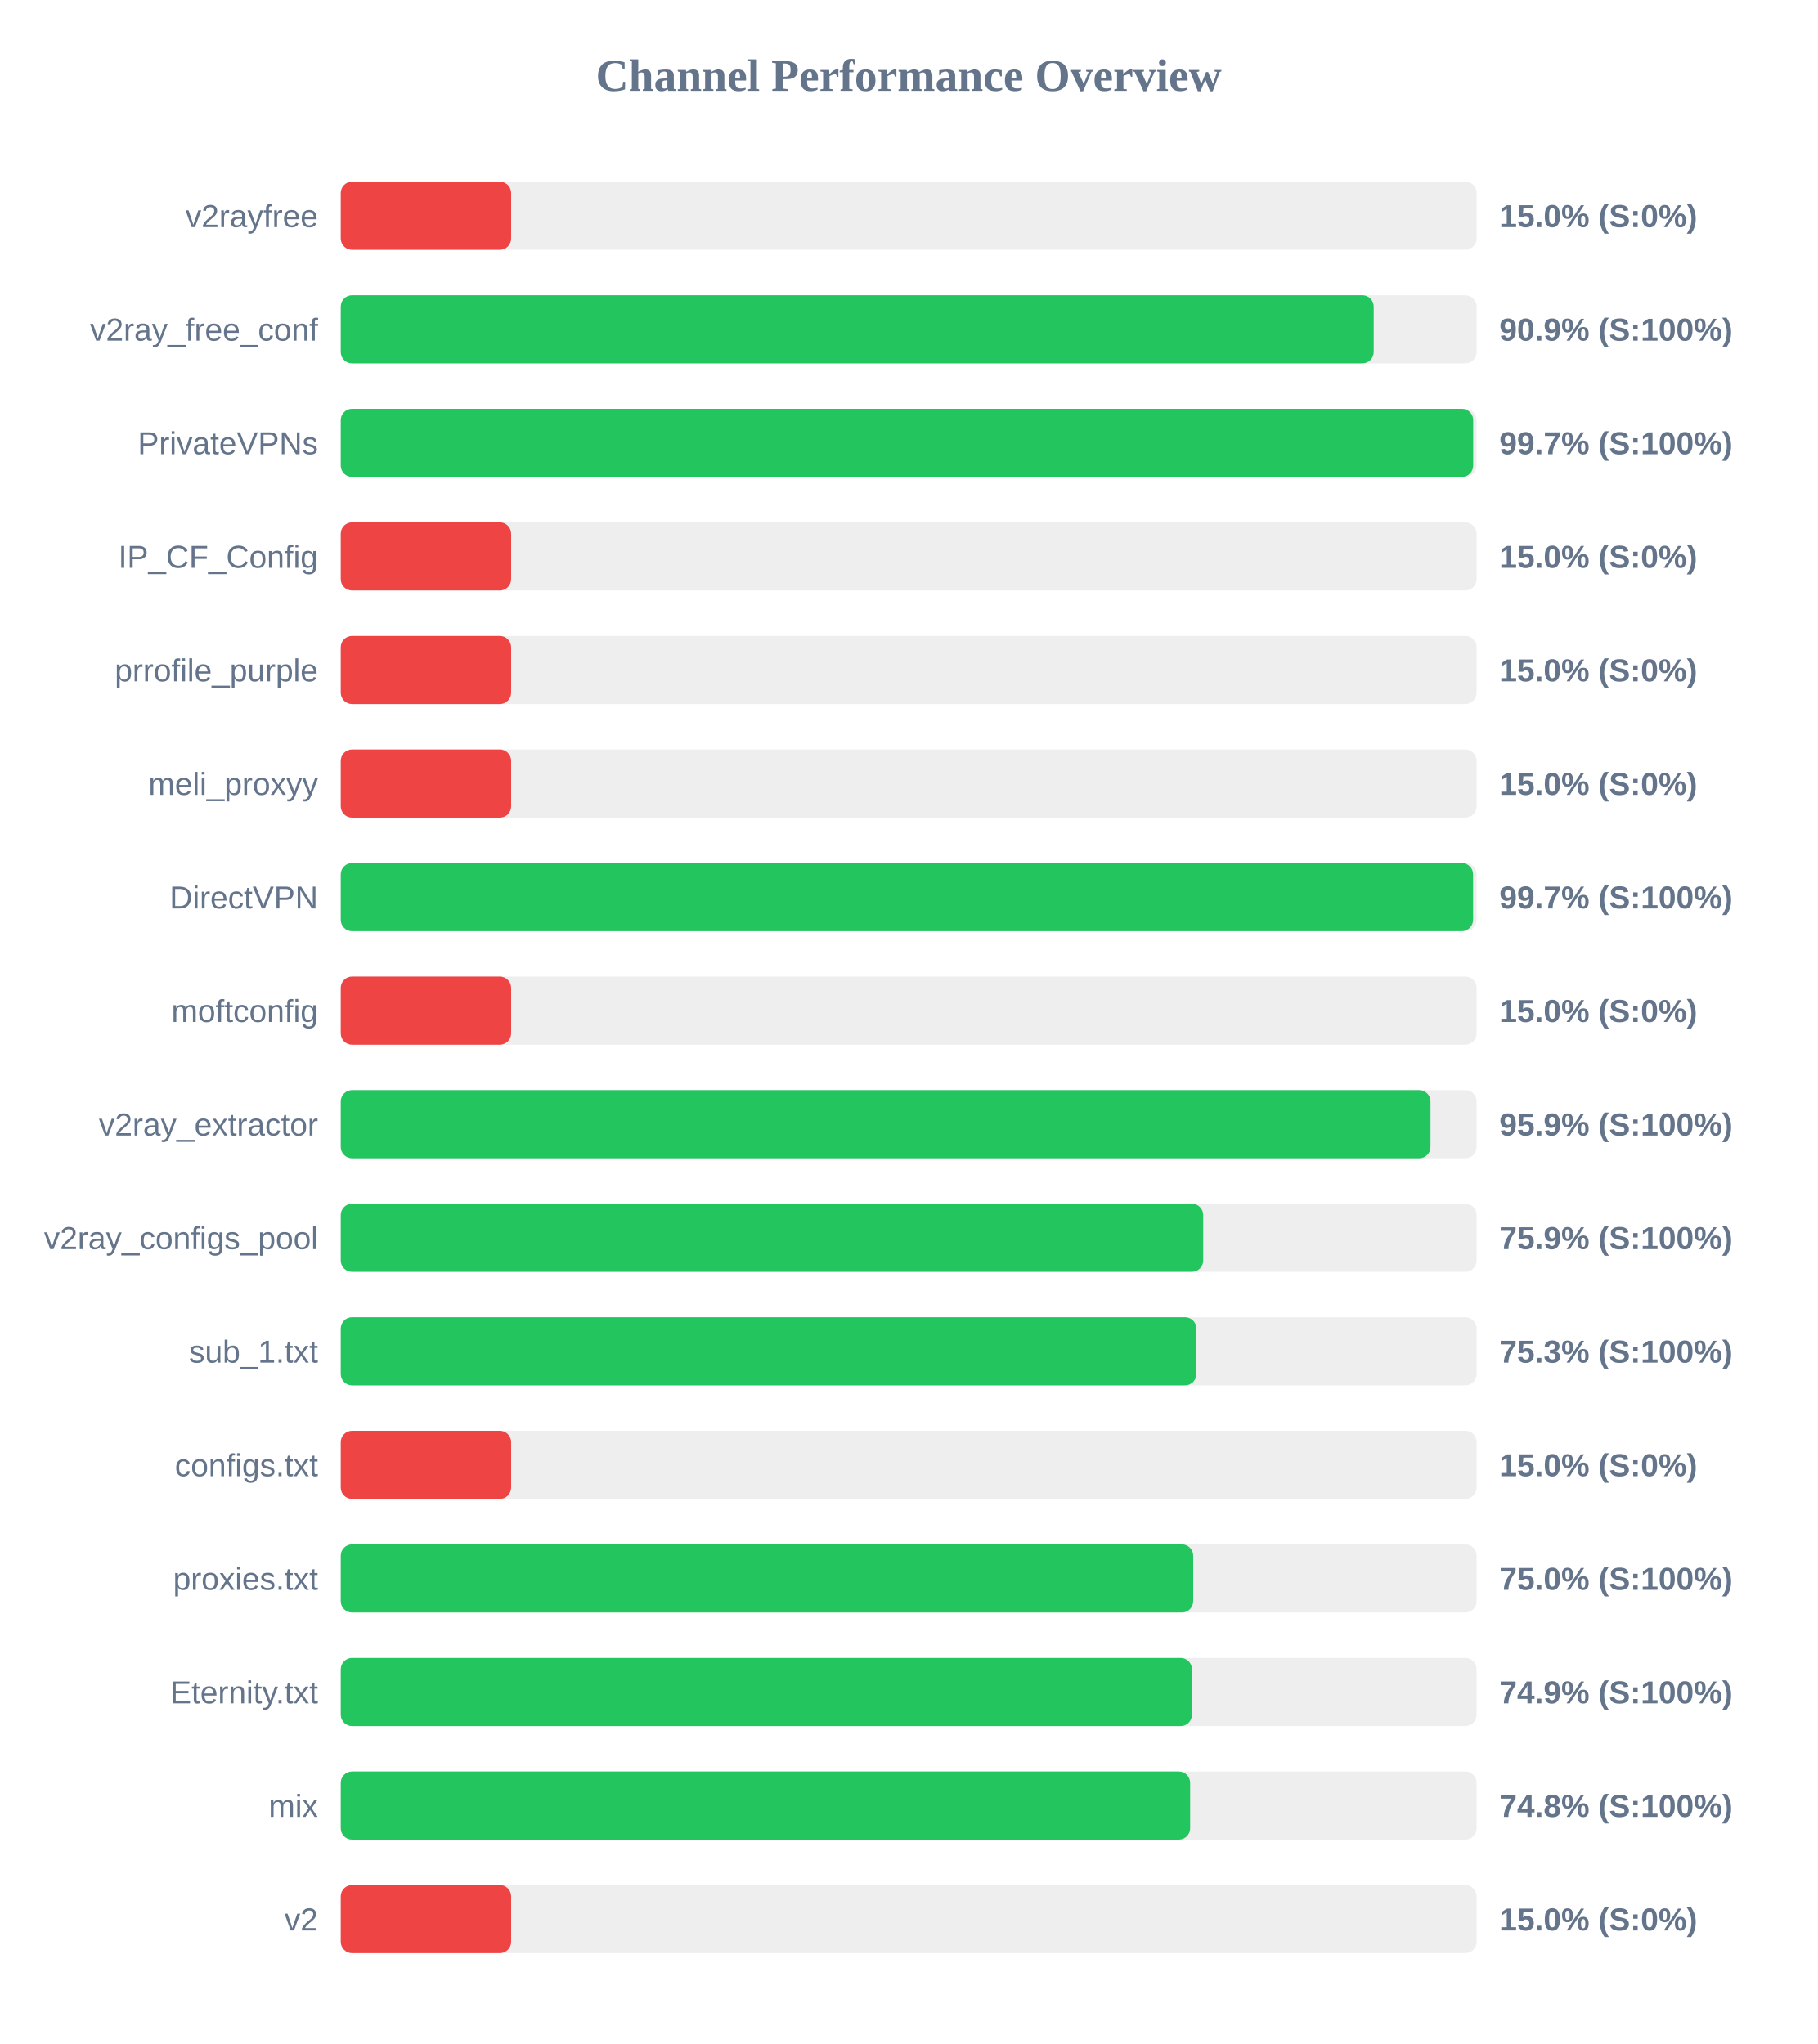
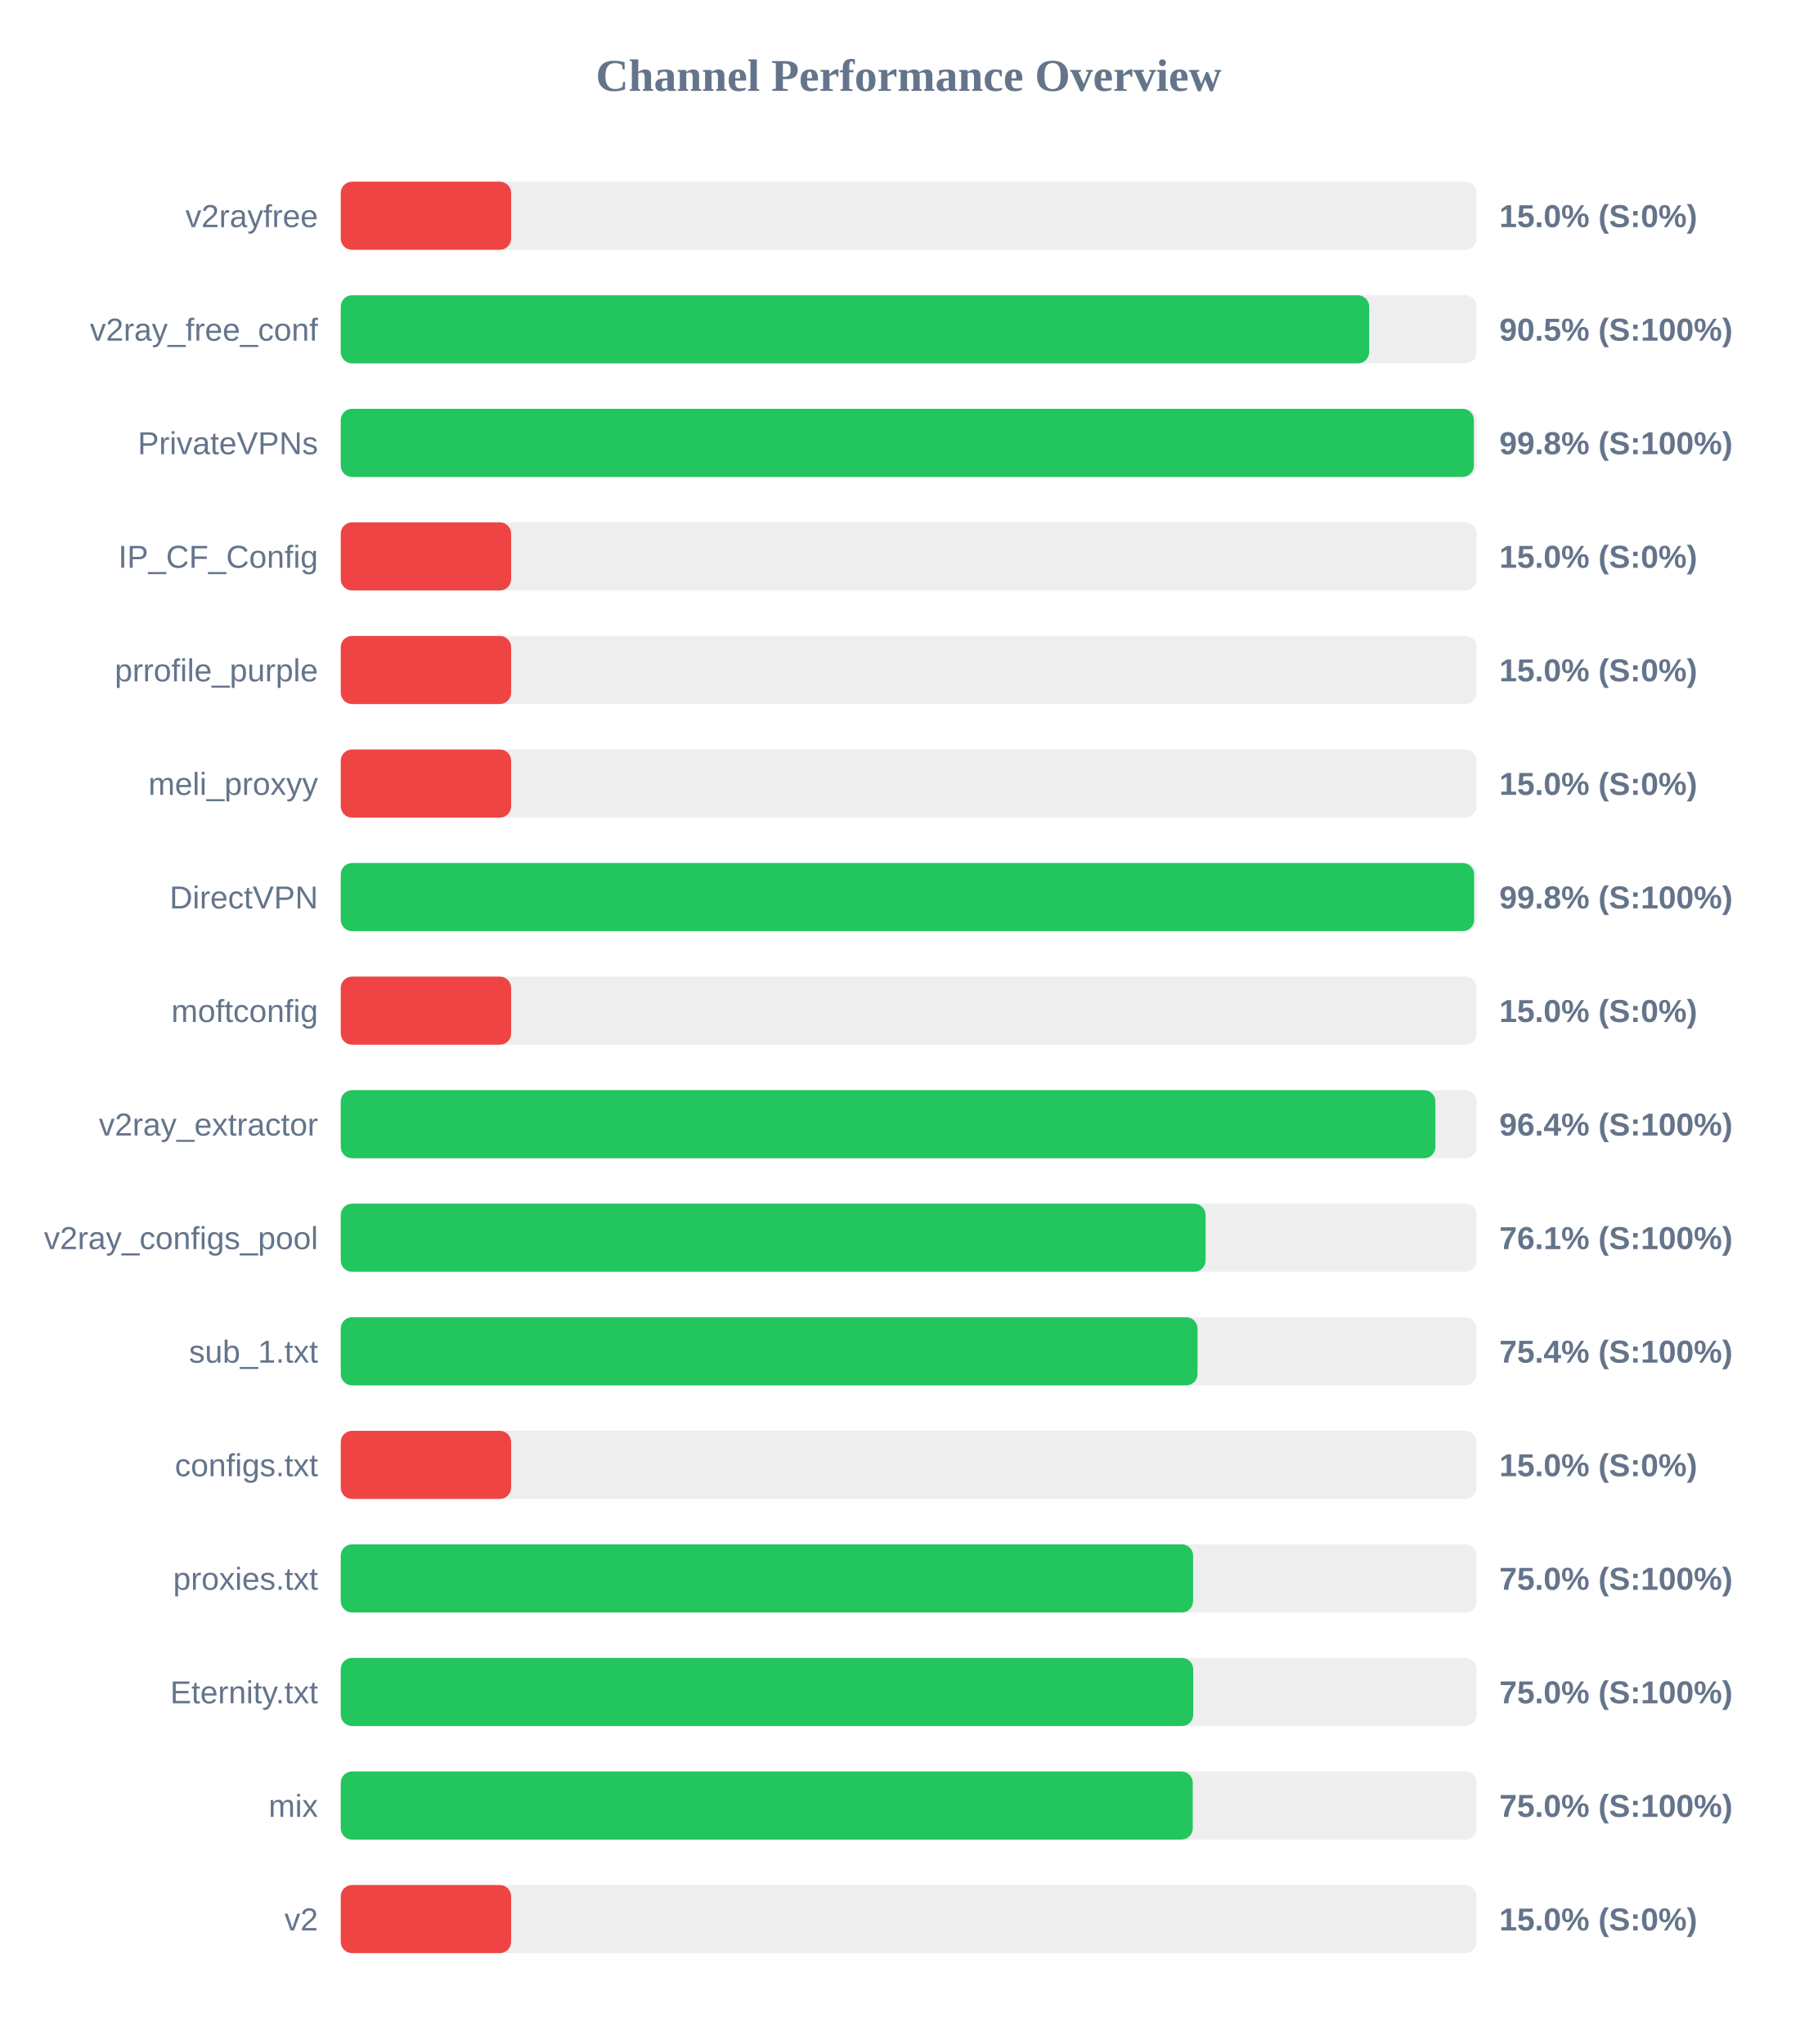
<svg xmlns="http://www.w3.org/2000/svg" width="800" height="900" version="1.1">
  <style>
        .row { font: 14px Arial; fill: #64748b; }
        .score { font: bold 14px Arial; fill: #64748b; }
    </style>
  <text x="400" y="40" text-anchor="middle" font-size="20px" font-weight="bold" fill="#64748b">Channel Performance Overview</text>
  <rect x="150" y="80" width="500" height="30" fill="#eee" rx="5" />
  <rect x="150" y="80" width="75.0" height="30" fill="#ef4444" rx="5" />
  <text x="140" y="100" text-anchor="end" class="row">v2rayfree</text>
  <text x="660" y="100" text-anchor="start" class="score">15.0% (S:0%)</text>
  <rect x="150" y="130" width="500" height="30" fill="#eee" rx="5" />
-   <rect x="150" y="130" width="454.7" height="30" fill="#22c55e" rx="5" />
+   <rect x="150" y="130" width="452.7" height="30" fill="#22c55e" rx="5" />
  <text x="140" y="150" text-anchor="end" class="row">v2ray_free_conf</text>
-   <text x="660" y="150" text-anchor="start" class="score">90.9% (S:100%)</text>
+   <text x="660" y="150" text-anchor="start" class="score">90.5% (S:100%)</text>
  <rect x="150" y="180" width="500" height="30" fill="#eee" rx="5" />
-   <rect x="150" y="180" width="498.5" height="30" fill="#22c55e" rx="5" />
+   <rect x="150" y="180" width="498.8" height="30" fill="#22c55e" rx="5" />
  <text x="140" y="200" text-anchor="end" class="row">PrivateVPNs</text>
-   <text x="660" y="200" text-anchor="start" class="score">99.7% (S:100%)</text>
+   <text x="660" y="200" text-anchor="start" class="score">99.8% (S:100%)</text>
  <rect x="150" y="230" width="500" height="30" fill="#eee" rx="5" />
  <rect x="150" y="230" width="75.0" height="30" fill="#ef4444" rx="5" />
  <text x="140" y="250" text-anchor="end" class="row">IP_CF_Config</text>
  <text x="660" y="250" text-anchor="start" class="score">15.0% (S:0%)</text>
  <rect x="150" y="280" width="500" height="30" fill="#eee" rx="5" />
  <rect x="150" y="280" width="75.0" height="30" fill="#ef4444" rx="5" />
  <text x="140" y="300" text-anchor="end" class="row">prrofile_purple</text>
  <text x="660" y="300" text-anchor="start" class="score">15.0% (S:0%)</text>
  <rect x="150" y="330" width="500" height="30" fill="#eee" rx="5" />
  <rect x="150" y="330" width="75.0" height="30" fill="#ef4444" rx="5" />
  <text x="140" y="350" text-anchor="end" class="row">meli_proxyy</text>
  <text x="660" y="350" text-anchor="start" class="score">15.0% (S:0%)</text>
  <rect x="150" y="380" width="500" height="30" fill="#eee" rx="5" />
-   <rect x="150" y="380" width="498.45" height="30" fill="#22c55e" rx="5" />
+   <rect x="150" y="380" width="498.9" height="30" fill="#22c55e" rx="5" />
  <text x="140" y="400" text-anchor="end" class="row">DirectVPN</text>
-   <text x="660" y="400" text-anchor="start" class="score">99.7% (S:100%)</text>
+   <text x="660" y="400" text-anchor="start" class="score">99.8% (S:100%)</text>
  <rect x="150" y="430" width="500" height="30" fill="#eee" rx="5" />
  <rect x="150" y="430" width="75.0" height="30" fill="#ef4444" rx="5" />
  <text x="140" y="450" text-anchor="end" class="row">moftconfig</text>
  <text x="660" y="450" text-anchor="start" class="score">15.0% (S:0%)</text>
  <rect x="150" y="480" width="500" height="30" fill="#eee" rx="5" />
-   <rect x="150" y="480" width="479.7" height="30" fill="#22c55e" rx="5" />
+   <rect x="150" y="480" width="481.85" height="30" fill="#22c55e" rx="5" />
  <text x="140" y="500" text-anchor="end" class="row">v2ray_extractor</text>
-   <text x="660" y="500" text-anchor="start" class="score">95.9% (S:100%)</text>
+   <text x="660" y="500" text-anchor="start" class="score">96.4% (S:100%)</text>
  <rect x="150" y="530" width="500" height="30" fill="#eee" rx="5" />
-   <rect x="150" y="530" width="379.65" height="30" fill="#22c55e" rx="5" />
+   <rect x="150" y="530" width="380.7" height="30" fill="#22c55e" rx="5" />
  <text x="140" y="550" text-anchor="end" class="row">v2ray_configs_pool</text>
-   <text x="660" y="550" text-anchor="start" class="score">75.9% (S:100%)</text>
+   <text x="660" y="550" text-anchor="start" class="score">76.1% (S:100%)</text>
  <rect x="150" y="580" width="500" height="30" fill="#eee" rx="5" />
-   <rect x="150" y="580" width="376.65" height="30" fill="#22c55e" rx="5" />
+   <rect x="150" y="580" width="377.15" height="30" fill="#22c55e" rx="5" />
  <text x="140" y="600" text-anchor="end" class="row">sub_1.txt</text>
-   <text x="660" y="600" text-anchor="start" class="score">75.3% (S:100%)</text>
+   <text x="660" y="600" text-anchor="start" class="score">75.4% (S:100%)</text>
  <rect x="150" y="630" width="500" height="30" fill="#eee" rx="5" />
  <rect x="150" y="630" width="75.0" height="30" fill="#ef4444" rx="5" />
  <text x="140" y="650" text-anchor="end" class="row">configs.txt</text>
  <text x="660" y="650" text-anchor="start" class="score">15.0% (S:0%)</text>
  <rect x="150" y="680" width="500" height="30" fill="#eee" rx="5" />
-   <rect x="150" y="680" width="375.25" height="30" fill="#22c55e" rx="5" />
+   <rect x="150" y="680" width="375.2" height="30" fill="#22c55e" rx="5" />
  <text x="140" y="700" text-anchor="end" class="row">proxies.txt</text>
  <text x="660" y="700" text-anchor="start" class="score">75.0% (S:100%)</text>
  <rect x="150" y="730" width="500" height="30" fill="#eee" rx="5" />
-   <rect x="150" y="730" width="374.7" height="30" fill="#22c55e" rx="5" />
+   <rect x="150" y="730" width="375.25" height="30" fill="#22c55e" rx="5" />
  <text x="140" y="750" text-anchor="end" class="row">Eternity.txt</text>
-   <text x="660" y="750" text-anchor="start" class="score">74.9% (S:100%)</text>
+   <text x="660" y="750" text-anchor="start" class="score">75.0% (S:100%)</text>
  <rect x="150" y="780" width="500" height="30" fill="#eee" rx="5" />
-   <rect x="150" y="780" width="373.9" height="30" fill="#22c55e" rx="5" />
+   <rect x="150" y="780" width="375.05" height="30" fill="#22c55e" rx="5" />
  <text x="140" y="800" text-anchor="end" class="row">mix</text>
-   <text x="660" y="800" text-anchor="start" class="score">74.8% (S:100%)</text>
+   <text x="660" y="800" text-anchor="start" class="score">75.0% (S:100%)</text>
  <rect x="150" y="830" width="500" height="30" fill="#eee" rx="5" />
  <rect x="150" y="830" width="75.0" height="30" fill="#ef4444" rx="5" />
  <text x="140" y="850" text-anchor="end" class="row">v2</text>
  <text x="660" y="850" text-anchor="start" class="score">15.0% (S:0%)</text>
</svg>
